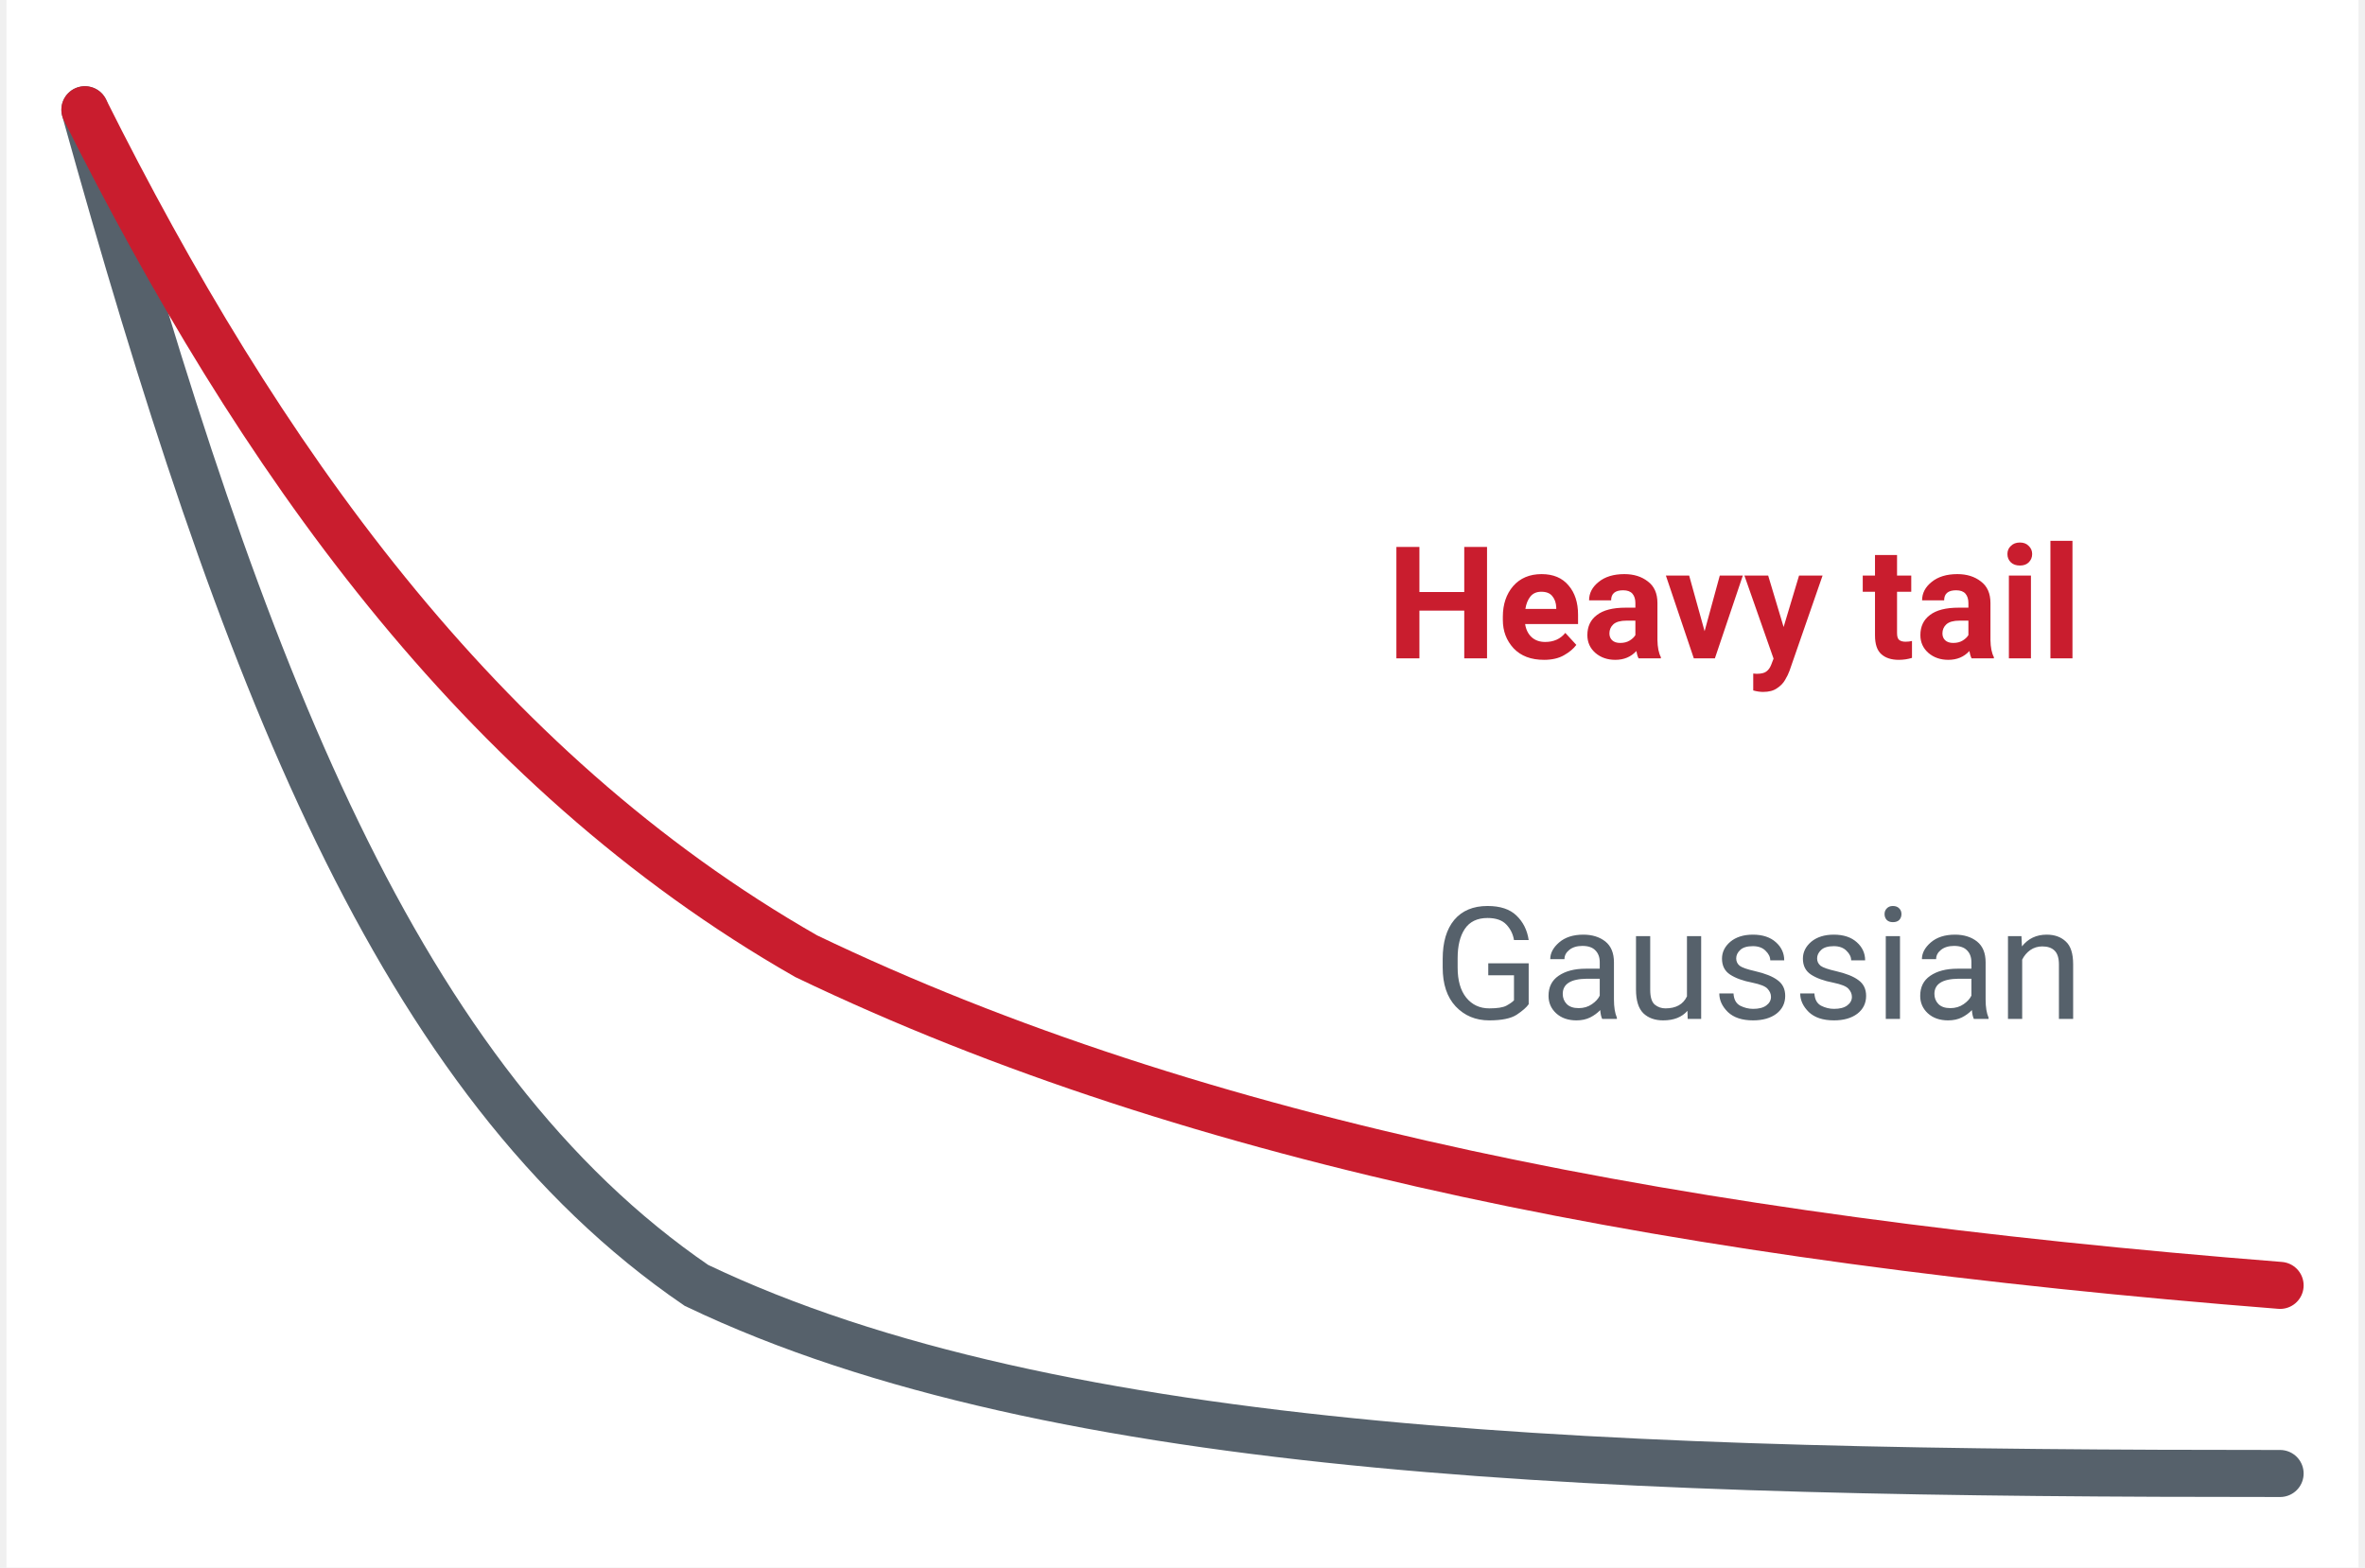
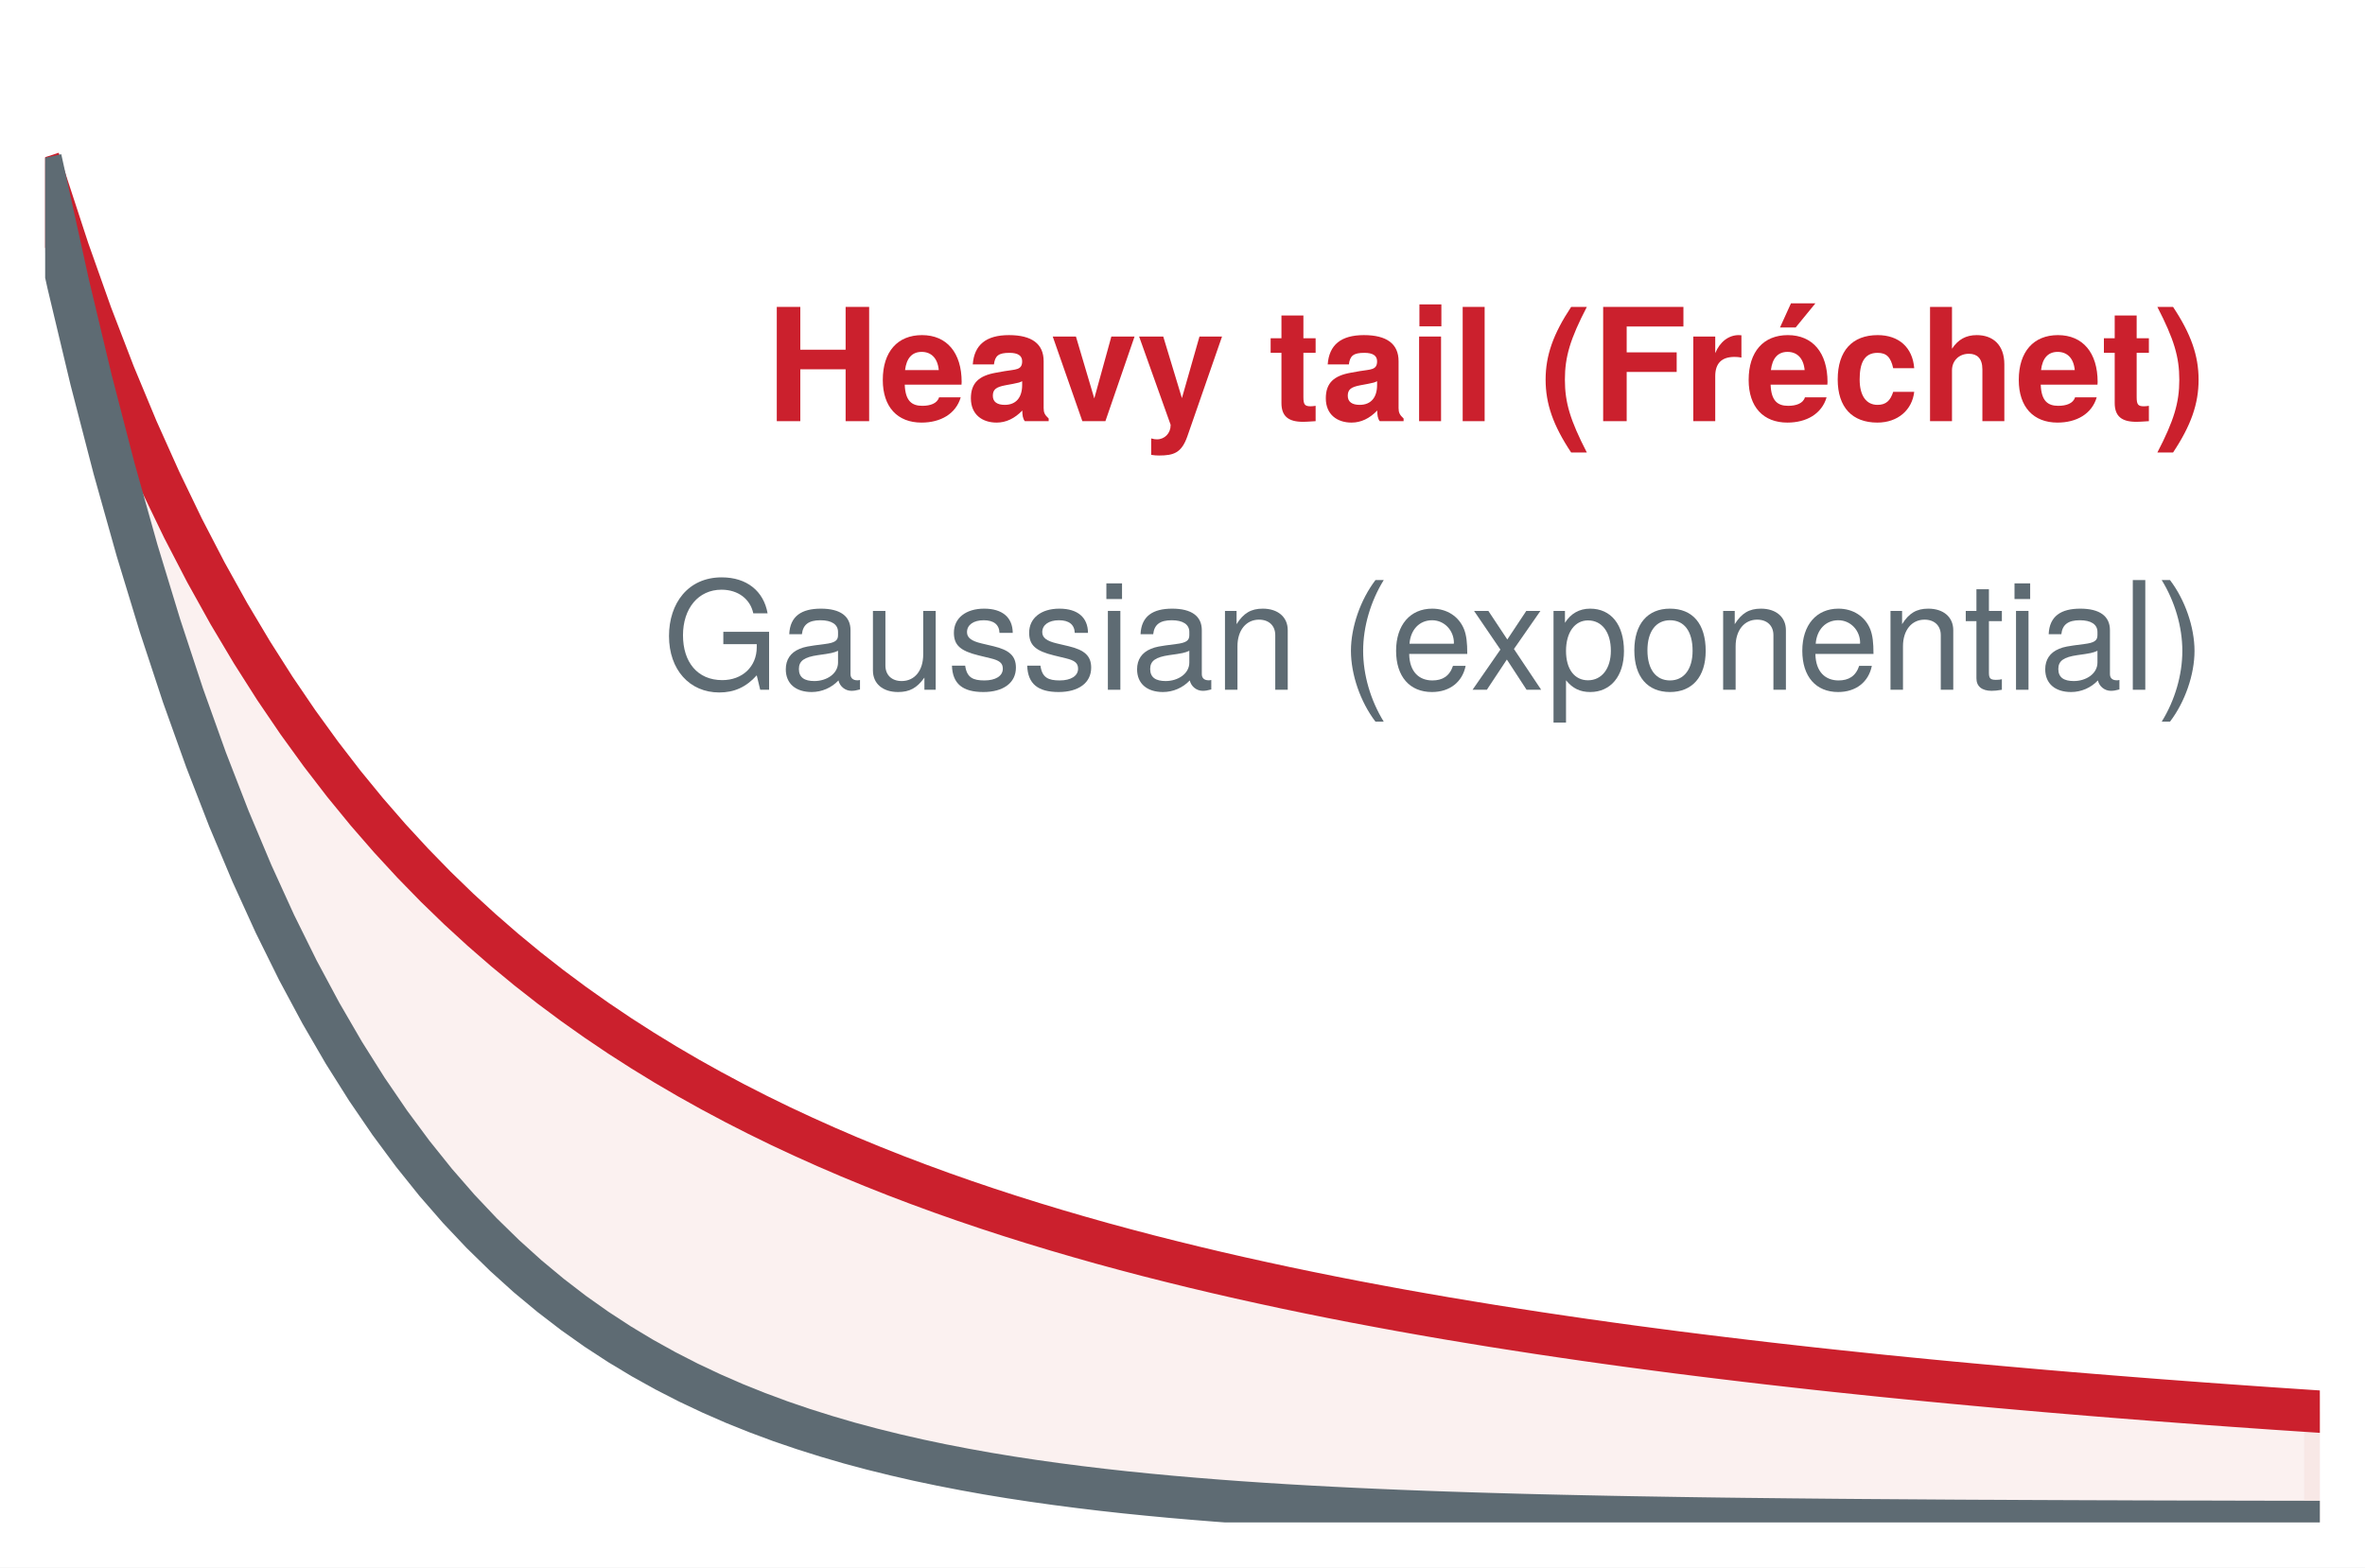
- <svg xmlns="http://www.w3.org/2000/svg" viewBox="0 0 150 100" width="75.42pt" height="50.004pt" role="img" aria-label="Illustrative heavy-tail and Gaussian curves; the red tail declines more slowly than the gray curve.">
-   <rect width="150" height="100" fill="#ffffff" />
-   <path d="M 5 7 C 15 43, 25 69, 44 82 C 67 93, 103 94, 145 94" fill="none" stroke="#56616b" stroke-width="3" stroke-linecap="round" />
-   <path d="M 5 7 C 16 29, 30 49, 51 61 C 76 73, 107 79, 145 82" fill="none" stroke="#c91d2e" stroke-width="3" stroke-linecap="round" />
-   <text x="88" y="42" font-family="-apple-system, BlinkMacSystemFont, 'Segoe UI', Roboto, Helvetica, Arial, sans-serif" font-size="10" font-weight="bold" fill="#c91d2e">Heavy tail</text>
-   <text x="91" y="65" font-family="-apple-system, BlinkMacSystemFont, 'Segoe UI', Roboto, Helvetica, Arial, sans-serif" font-size="10" fill="#56616b">Gaussian</text>
+ <svg xmlns="http://www.w3.org/2000/svg" xmlns:xlink="http://www.w3.org/1999/xlink" width="75.42pt" height="50.004pt" viewBox="0 0 75.42 50.004" version="1.1">
+   <defs>
+     <style type="text/css">*{stroke-linejoin: round; stroke-linecap: butt}</style>
+   </defs>
+   <g id="figure_1">
+     <g id="patch_1">
+       <path d="M 0 50.004 L 75.42 50.004 L 75.42 0 L 0 0 z " style="fill: #ffffff" />
+     </g>
+     <g id="axes_1">
+       <g id="patch_2">
+         <path d="M 1.44 48.564 L 73.98 48.564 L 73.98 1.44 L 1.44 1.44 z " style="fill: #ffffff" />
+       </g>
+       <g id="FillBetweenPolyCollection_1">
+         <defs>
+           <path id="m8bd6e110d9" d="M 1.44 -44.28 L 1.44 -44.28 L 2.173 -40.954 L 2.905 -37.887 L 3.638 -35.058 L 4.371 -32.448 L 5.104 -30.041 L 5.836 -27.82 L 6.569 -25.773 L 7.302 -23.884 L 8.035 -22.141 L 8.767 -20.534 L 9.5 -19.052 L 10.233 -17.685 L 10.965 -16.424 L 11.698 -15.261 L 12.431 -14.188 L 13.164 -13.198 L 13.896 -12.285 L 14.629 -11.443 L 15.362 -10.667 L 16.095 -9.951 L 16.827 -9.29 L 17.56 -8.681 L 18.293 -8.118 L 19.025 -7.6 L 19.758 -7.122 L 20.491 -6.681 L 21.224 -6.274 L 21.956 -5.899 L 22.689 -5.553 L 23.422 -5.233 L 24.155 -4.939 L 24.887 -4.667 L 25.62 -4.417 L 26.353 -4.186 L 27.085 -3.972 L 27.818 -3.776 L 28.551 -3.595 L 29.284 -3.427 L 30.016 -3.273 L 30.749 -3.131 L 31.482 -2.999 L 32.215 -2.878 L 32.947 -2.767 L 33.68 -2.664 L 34.413 -2.569 L 35.145 -2.481 L 35.878 -2.4 L 36.611 -2.326 L 37.344 -2.257 L 38.076 -2.194 L 38.809 -2.135 L 39.542 -2.081 L 40.275 -2.031 L 41.007 -1.985 L 41.74 -1.943 L 42.473 -1.904 L 43.205 -1.868 L 43.938 -1.835 L 44.671 -1.804 L 45.404 -1.776 L 46.136 -1.75 L 46.869 -1.726 L 47.602 -1.704 L 48.335 -1.683 L 49.067 -1.664 L 49.8 -1.647 L 50.533 -1.631 L 51.265 -1.616 L 51.998 -1.602 L 52.731 -1.59 L 53.464 -1.578 L 54.196 -1.567 L 54.929 -1.557 L 55.662 -1.548 L 56.395 -1.54 L 57.127 -1.532 L 57.86 -1.525 L 58.593 -1.518 L 59.325 -1.512 L 60.058 -1.507 L 60.791 -1.502 L 61.524 -1.497 L 62.256 -1.492 L 62.989 -1.488 L 63.722 -1.485 L 64.455 -1.481 L 65.187 -1.478 L 65.92 -1.475 L 66.653 -1.472 L 67.385 -1.47 L 68.118 -1.467 L 68.851 -1.465 L 69.584 -1.463 L 70.316 -1.462 L 71.049 -1.46 L 71.782 -1.458 L 72.515 -1.457 L 73.247 -1.456 L 73.98 -1.454 L 73.98 -4.973 L 73.98 -4.973 L 73.247 -5.022 L 72.515 -5.071 L 71.782 -5.122 L 71.049 -5.174 L 70.316 -5.227 L 69.584 -5.282 L 68.851 -5.337 L 68.118 -5.394 L 67.385 -5.452 L 66.653 -5.511 L 65.92 -5.572 L 65.187 -5.634 L 64.455 -5.698 L 63.722 -5.763 L 62.989 -5.83 L 62.256 -5.898 L 61.524 -5.968 L 60.791 -6.04 L 60.058 -6.113 L 59.325 -6.189 L 58.593 -6.266 L 57.86 -6.345 L 57.127 -6.427 L 56.395 -6.51 L 55.662 -6.596 L 54.929 -6.684 L 54.196 -6.774 L 53.464 -6.866 L 52.731 -6.962 L 51.998 -7.059 L 51.265 -7.16 L 50.533 -7.263 L 49.8 -7.37 L 49.067 -7.479 L 48.335 -7.592 L 47.602 -7.707 L 46.869 -7.827 L 46.136 -7.949 L 45.404 -8.076 L 44.671 -8.206 L 43.938 -8.341 L 43.205 -8.479 L 42.473 -8.622 L 41.74 -8.77 L 41.007 -8.922 L 40.275 -9.08 L 39.542 -9.242 L 38.809 -9.41 L 38.076 -9.584 L 37.344 -9.764 L 36.611 -9.949 L 35.878 -10.142 L 35.145 -10.341 L 34.413 -10.548 L 33.68 -10.762 L 32.947 -10.984 L 32.215 -11.214 L 31.482 -11.453 L 30.749 -11.701 L 30.016 -11.959 L 29.284 -12.227 L 28.551 -12.506 L 27.818 -12.797 L 27.085 -13.099 L 26.353 -13.414 L 25.62 -13.743 L 24.887 -14.085 L 24.155 -14.443 L 23.422 -14.817 L 22.689 -15.208 L 21.956 -15.617 L 21.224 -16.045 L 20.491 -16.494 L 19.758 -16.964 L 19.025 -17.458 L 18.293 -17.976 L 17.56 -18.521 L 16.827 -19.095 L 16.095 -19.699 L 15.362 -20.336 L 14.629 -21.008 L 13.896 -21.718 L 13.164 -22.469 L 12.431 -23.264 L 11.698 -24.107 L 10.965 -25.002 L 10.233 -25.953 L 9.5 -26.965 L 8.767 -28.043 L 8.035 -29.194 L 7.302 -30.424 L 6.569 -31.742 L 5.836 -33.155 L 5.104 -34.673 L 4.371 -36.307 L 3.638 -38.069 L 2.905 -39.975 L 2.173 -42.039 L 1.44 -44.28 z " style="stroke: #f2d7d5; stroke-opacity: 0.35" />
+         </defs>
+         <g clip-path="url(#pcda5fadba2)">
+           <use xlink:href="#m8bd6e110d9" x="0" y="50.004" style="fill: #f2d7d5; fill-opacity: 0.35; stroke: #f2d7d5; stroke-opacity: 0.35" />
+         </g>
+       </g>
+       <g id="matplotlib.axis_1" />
+       <g id="matplotlib.axis_2" />
+       <g id="line2d_1">
+         <path d="M 1.44 5.724 L 2.173 7.965 L 2.905 10.029 L 3.638 11.935 L 4.371 13.697 L 5.104 15.331 L 5.836 16.849 L 6.569 18.262 L 7.302 19.58 L 8.035 20.81 L 8.767 21.961 L 9.5 23.039 L 10.233 24.051 L 10.965 25.002 L 11.698 25.897 L 12.431 26.74 L 13.164 27.535 L 13.896 28.286 L 14.629 28.996 L 15.362 29.668 L 16.095 30.305 L 16.827 30.909 L 17.56 31.483 L 18.293 32.028 L 19.025 32.546 L 19.758 33.04 L 20.491 33.51 L 21.224 33.959 L 21.956 34.387 L 22.689 34.796 L 23.422 35.187 L 24.155 35.561 L 24.887 35.919 L 25.62 36.261 L 26.353 36.59 L 27.085 36.905 L 27.818 37.207 L 28.551 37.498 L 29.284 37.777 L 30.016 38.045 L 30.749 38.303 L 31.482 38.551 L 32.215 38.79 L 32.947 39.02 L 33.68 39.242 L 34.413 39.456 L 35.145 39.663 L 35.878 39.862 L 36.611 40.055 L 37.344 40.24 L 38.076 40.42 L 38.809 40.594 L 39.542 40.762 L 40.275 40.924 L 41.007 41.082 L 41.74 41.234 L 42.473 41.382 L 43.205 41.525 L 43.938 41.663 L 44.671 41.798 L 45.404 41.928 L 46.136 42.055 L 46.869 42.177 L 47.602 42.297 L 48.335 42.412 L 49.067 42.525 L 49.8 42.634 L 50.533 42.741 L 51.265 42.844 L 51.998 42.945 L 52.731 43.042 L 53.464 43.138 L 54.196 43.23 L 54.929 43.32 L 55.662 43.408 L 56.395 43.494 L 57.127 43.577 L 57.86 43.659 L 58.593 43.738 L 59.325 43.815 L 60.058 43.891 L 60.791 43.964 L 61.524 44.036 L 62.256 44.106 L 62.989 44.174 L 63.722 44.241 L 64.455 44.306 L 65.187 44.37 L 65.92 44.432 L 66.653 44.493 L 67.385 44.552 L 68.118 44.61 L 68.851 44.667 L 69.584 44.722 L 70.316 44.777 L 71.049 44.83 L 71.782 44.882 L 72.515 44.933 L 73.247 44.982 L 73.98 45.031 " clip-path="url(#pcda5fadba2)" style="fill: none; stroke: #cb202d; stroke-width: 1.35; stroke-linecap: square" />
+       </g>
+       <g id="line2d_2">
+         <path d="M 1.44 5.724 L 2.173 9.05 L 2.905 12.117 L 3.638 14.946 L 4.371 17.556 L 5.104 19.963 L 5.836 22.184 L 6.569 24.231 L 7.302 26.12 L 8.035 27.863 L 8.767 29.47 L 9.5 30.952 L 10.233 32.319 L 10.965 33.58 L 11.698 34.743 L 12.431 35.816 L 13.164 36.806 L 13.896 37.719 L 14.629 38.561 L 15.362 39.337 L 16.095 40.053 L 16.827 40.714 L 17.56 41.323 L 18.293 41.886 L 19.025 42.404 L 19.758 42.882 L 20.491 43.323 L 21.224 43.73 L 21.956 44.105 L 22.689 44.451 L 23.422 44.771 L 24.155 45.065 L 24.887 45.337 L 25.62 45.587 L 26.353 45.818 L 27.085 46.032 L 27.818 46.228 L 28.551 46.409 L 29.284 46.577 L 30.016 46.731 L 30.749 46.873 L 31.482 47.005 L 32.215 47.126 L 32.947 47.237 L 33.68 47.34 L 34.413 47.435 L 35.145 47.523 L 35.878 47.604 L 36.611 47.678 L 37.344 47.747 L 38.076 47.81 L 38.809 47.869 L 39.542 47.923 L 40.275 47.973 L 41.007 48.019 L 41.74 48.061 L 42.473 48.1 L 43.205 48.136 L 43.938 48.169 L 44.671 48.2 L 45.404 48.228 L 46.136 48.254 L 46.869 48.278 L 47.602 48.3 L 48.335 48.321 L 49.067 48.34 L 49.8 48.357 L 50.533 48.373 L 51.265 48.388 L 51.998 48.402 L 52.731 48.414 L 53.464 48.426 L 54.196 48.437 L 54.929 48.447 L 55.662 48.456 L 56.395 48.464 L 57.127 48.472 L 57.86 48.479 L 58.593 48.486 L 59.325 48.492 L 60.058 48.497 L 60.791 48.502 L 61.524 48.507 L 62.256 48.512 L 62.989 48.516 L 63.722 48.519 L 64.455 48.523 L 65.187 48.526 L 65.92 48.529 L 66.653 48.532 L 67.385 48.534 L 68.118 48.537 L 68.851 48.539 L 69.584 48.541 L 70.316 48.542 L 71.049 48.544 L 71.782 48.546 L 72.515 48.547 L 73.247 48.548 L 73.98 48.55 " clip-path="url(#pcda5fadba2)" style="fill: none; stroke: #5e6b73; stroke-width: 1.35; stroke-linecap: square" />
+       </g>
+       <g id="text_1">
+         <g style="fill: #cb202d" transform="translate(24.43191 13.4352) scale(0.05 -0.05)">
+           <defs>
+             <path id="TeXGyreHeros-Bold-3f" d="M 4205 0 L 4205 4666 L 3245 4666 L 3245 2918 L 1395 2918 L 1395 4666 L 435 4666 L 435 0 L 1395 0 L 1395 2118 L 3245 2118 L 3245 0 L 4205 0 z " transform="scale(0.015625)" />
+             <path id="TeXGyreHeros-Bold-33" d="M 3360 1600 C 3360 2790 2758 3514 1741 3514 C 749 3514 141 2842 141 1683 C 141 576 742 -58 1722 -58 C 2496 -58 3123 294 3322 973 L 2438 973 C 2362 723 2080 627 1754 627 C 1331 627 1062 819 1037 1491 L 3354 1491 L 3360 1600 z M 2426 2086 L 1050 2086 C 1107 2566 1331 2829 1728 2829 C 2112 2829 2381 2579 2426 2086 z " transform="scale(0.015625)" />
+             <path id="TeXGyreHeros-Bold-1d" d="M 3354 0 L 3354 109 C 3194 256 3149 352 3149 531 L 3149 2451 C 3149 3155 2669 3514 1734 3514 C 800 3514 314 3117 256 2317 L 1120 2317 C 1165 2675 1312 2790 1754 2790 C 2099 2790 2272 2675 2272 2445 C 2272 2080 2003 2118 1555 2042 L 1197 1978 C 512 1856 179 1562 179 934 C 179 262 653 -58 1229 -58 C 1613 -58 1965 109 2278 435 C 2278 256 2298 102 2381 0 L 3354 0 z M 2272 1478 C 2272 960 2016 666 1562 666 C 1261 666 1075 781 1075 1037 C 1075 1299 1216 1395 1587 1466 L 1894 1523 C 2131 1568 2170 1581 2272 1632 L 2272 1478 z " transform="scale(0.015625)" />
+             <path id="TeXGyreHeros-Bold-71" d="M 3430 3456 L 2483 3456 L 1786 928 L 1037 3456 L 90 3456 L 1299 0 L 2240 0 L 3430 3456 z " transform="scale(0.015625)" />
+             <path id="TeXGyreHeros-Bold-77" d="M 3443 3456 L 2522 3456 L 1805 941 L 1043 3456 L 58 3456 L 1344 -147 L 1344 -166 C 1344 -493 1101 -742 787 -742 C 717 -742 666 -736 550 -704 L 550 -1376 C 685 -1395 762 -1402 870 -1402 C 1472 -1402 1786 -1293 2022 -634 L 3443 3456 z " transform="scale(0.015625)" />
+             <path id="TeXGyreHeros-Bold-68" transform="scale(0.015625)" />
+             <path id="TeXGyreHeros-Bold-6a" d="M 1926 0 L 1926 627 C 1837 614 1786 608 1722 608 C 1485 608 1427 678 1427 986 L 1427 2790 L 1926 2790 L 1926 3386 L 1427 3386 L 1427 4314 L 531 4314 L 531 3386 L 90 3386 L 90 2790 L 531 2790 L 531 742 C 531 198 819 -26 1408 -26 C 1606 -26 1766 -6 1926 0 z " transform="scale(0.015625)" />
+             <path id="TeXGyreHeros-Bold-43" d="M 1325 0 L 1325 3456 L 429 3456 L 429 0 L 1325 0 z M 1338 3872 L 1338 4768 L 442 4768 L 442 3872 L 1338 3872 z " transform="scale(0.015625)" />
+             <path id="TeXGyreHeros-Bold-49" d="M 1325 0 L 1325 4666 L 429 4666 L 429 0 L 1325 0 z " transform="scale(0.015625)" />
+             <path id="TeXGyreHeros-Bold-56" d="M 1939 -1280 C 1261 38 1043 755 1043 1696 C 1043 2630 1261 3360 1939 4666 L 1299 4666 C 563 3558 256 2675 256 1696 C 256 710 563 -173 1299 -1280 L 1939 -1280 z " transform="scale(0.015625)" />
+             <path id="TeXGyreHeros-Bold-37" d="M 3750 3866 L 3750 4666 L 474 4666 L 474 0 L 1434 0 L 1434 2010 L 3475 2010 L 3475 2810 L 1434 2810 L 1434 3866 L 3750 3866 z " transform="scale(0.015625)" />
+             <path id="TeXGyreHeros-Bold-61" d="M 2368 2598 L 2368 3507 C 2317 3514 2285 3514 2259 3514 C 1850 3514 1491 3245 1299 2778 L 1299 3456 L 403 3456 L 403 0 L 1299 0 L 1299 1837 C 1299 2362 1562 2624 2086 2624 C 2182 2624 2246 2618 2368 2598 z " transform="scale(0.015625)" />
+             <path id="TeXGyreHeros-Bold-101" d="M 3360 1600 C 3360 2790 2758 3514 1741 3514 C 749 3514 141 2842 141 1683 C 141 576 742 -58 1722 -58 C 2496 -58 3123 294 3322 973 L 2438 973 C 2362 723 2080 627 1754 627 C 1331 627 1062 819 1037 1491 L 3354 1491 L 3360 1600 z M 2426 2086 L 1050 2086 C 1107 2566 1331 2829 1728 2829 C 2112 2829 2381 2579 2426 2086 z M 2867 4813 L 1869 4813 L 1421 3827 L 2061 3827 L 2867 4813 z " transform="scale(0.015625)" />
+             <path id="TeXGyreHeros-Bold-2c" d="M 3341 1197 L 2483 1197 C 2368 838 2189 666 1843 666 C 1389 666 1114 1030 1114 1702 C 1114 2336 1280 2790 1843 2790 C 2208 2790 2381 2618 2483 2163 L 3341 2163 C 3277 3008 2714 3514 1850 3514 C 819 3514 218 2880 218 1702 C 218 563 813 -58 1837 -58 C 2675 -58 3258 461 3341 1197 z " transform="scale(0.015625)" />
+             <path id="TeXGyreHeros-Bold-40" d="M 3462 0 L 3462 2317 C 3462 3123 2989 3514 2336 3514 C 1894 3514 1574 3334 1325 2957 L 1325 4666 L 429 4666 L 429 0 L 1325 0 L 1325 2074 C 1325 2470 1613 2752 2016 2752 C 2336 2752 2566 2579 2566 2112 L 2566 0 L 3462 0 z " transform="scale(0.015625)" />
+             <path id="TeXGyreHeros-Bold-57" d="M 1824 1690 C 1824 2675 1517 3558 781 4666 L 141 4666 C 819 3347 1037 2630 1037 1690 C 1037 755 819 26 141 -1280 L 781 -1280 C 1517 -173 1824 710 1824 1690 z " transform="scale(0.015625)" />
+           </defs>
+           <use xlink:href="#TeXGyreHeros-Bold-3f" />
+           <use xlink:href="#TeXGyreHeros-Bold-33" transform="translate(72.20312 0)" />
+           <use xlink:href="#TeXGyreHeros-Bold-1d" transform="translate(127.7969 0)" />
+           <use xlink:href="#TeXGyreHeros-Bold-71" transform="translate(181.3906 0)" />
+           <use xlink:href="#TeXGyreHeros-Bold-77" transform="translate(236.9844 0)" />
+           <use xlink:href="#TeXGyreHeros-Bold-68" transform="translate(292.5781 0)" />
+           <use xlink:href="#TeXGyreHeros-Bold-6a" transform="translate(320.375 0)" />
+           <use xlink:href="#TeXGyreHeros-Bold-1d" transform="translate(354.1719 0)" />
+           <use xlink:href="#TeXGyreHeros-Bold-43" transform="translate(409.7656 0)" />
+           <use xlink:href="#TeXGyreHeros-Bold-49" transform="translate(437.5625 0)" />
+           <use xlink:href="#TeXGyreHeros-Bold-68" transform="translate(465.3594 0)" />
+           <use xlink:href="#TeXGyreHeros-Bold-56" transform="translate(493.1562 0)" />
+           <use xlink:href="#TeXGyreHeros-Bold-37" transform="translate(526.4531 0)" />
+           <use xlink:href="#TeXGyreHeros-Bold-61" transform="translate(585.0469 0)" />
+           <use xlink:href="#TeXGyreHeros-Bold-101" transform="translate(624.4531 0)" />
+           <use xlink:href="#TeXGyreHeros-Bold-2c" transform="translate(680.0469 0)" />
+           <use xlink:href="#TeXGyreHeros-Bold-40" transform="translate(735.6406 0)" />
+           <use xlink:href="#TeXGyreHeros-Bold-33" transform="translate(796.7344 0)" />
+           <use xlink:href="#TeXGyreHeros-Bold-6a" transform="translate(851.8281 0)" />
+           <use xlink:href="#TeXGyreHeros-Bold-57" transform="translate(885.125 0)" />
+         </g>
+       </g>
+       <g id="text_2">
+         <g style="fill: #5e6b73" transform="translate(21.123 22.0032) scale(0.048 -0.048)">
+           <defs>
+             <path id="TeXGyreHeros-Regular-3b" d="M 4538 0 L 4538 2464 L 2592 2464 L 2592 1939 L 4013 1939 L 4013 1811 C 4013 979 3398 410 2547 410 C 1491 410 877 1178 877 2317 C 877 3462 1530 4256 2515 4256 C 3226 4256 3738 3853 3866 3251 L 4474 3251 C 4307 4198 3590 4781 2522 4781 C 1094 4781 282 3680 282 2285 C 282 851 1158 -115 2419 -115 C 3053 -115 3558 109 4013 614 L 4160 0 L 4538 0 z " transform="scale(0.015625)" />
+             <path id="TeXGyreHeros-Regular-1d" d="M 3424 13 L 3424 416 C 3366 403 3341 403 3309 403 C 3123 403 3021 499 3021 666 L 3021 2534 C 3021 3130 2586 3450 1760 3450 C 947 3450 448 3136 416 2362 L 954 2362 C 998 2771 1242 2957 1741 2957 C 2221 2957 2490 2778 2490 2458 L 2490 2317 C 2490 2093 2355 1997 1933 1946 C 1178 1850 1062 1824 858 1741 C 467 1581 269 1280 269 870 C 269 262 691 -96 1370 -96 C 1798 -96 2214 83 2509 397 C 2566 141 2797 -45 3059 -45 C 3168 -45 3251 -32 3424 13 z M 2490 1158 C 2490 678 2003 371 1485 371 C 1069 371 826 518 826 883 C 826 1235 1062 1389 1632 1472 C 2195 1549 2310 1574 2490 1658 L 2490 1158 z " transform="scale(0.015625)" />
+             <path id="TeXGyreHeros-Regular-6e" d="M 3085 0 L 3085 3354 L 2554 3354 L 2554 1504 C 2554 819 2195 371 1638 371 C 1216 371 947 627 947 1030 L 947 3354 L 416 3354 L 416 819 C 416 262 832 -96 1485 -96 C 1978 -96 2291 77 2605 518 L 2605 0 L 3085 0 z " transform="scale(0.015625)" />
+             <path id="TeXGyreHeros-Regular-63" d="M 2938 941 C 2938 1440 2656 1690 1990 1850 L 1478 1971 C 1043 2074 858 2214 858 2451 C 858 2758 1133 2957 1568 2957 C 1997 2957 2227 2771 2240 2419 L 2803 2419 C 2797 3078 2362 3450 1587 3450 C 806 3450 301 3046 301 2426 C 301 1901 570 1651 1363 1459 L 1862 1338 C 2234 1248 2381 1139 2381 896 C 2381 582 2067 397 1600 397 C 1120 397 851 512 781 1024 L 218 1024 C 243 250 678 -96 1555 -96 C 2400 -96 2938 294 2938 941 z " transform="scale(0.015625)" />
+             <path id="TeXGyreHeros-Regular-43" d="M 979 0 L 979 3354 L 448 3354 L 448 0 L 979 0 z M 1050 3859 L 1050 4525 L 384 4525 L 384 3859 L 1050 3859 z " transform="scale(0.015625)" />
+             <path id="TeXGyreHeros-Regular-4e" d="M 3117 0 L 3117 2534 C 3117 3091 2701 3450 2054 3450 C 1555 3450 1235 3258 941 2790 L 941 3354 L 448 3354 L 448 0 L 979 0 L 979 1850 C 979 2534 1350 2982 1894 2982 C 2317 2982 2586 2726 2586 2323 L 2586 0 L 3117 0 z " transform="scale(0.015625)" />
+             <path id="TeXGyreHeros-Regular-68" transform="scale(0.015625)" />
+             <path id="TeXGyreHeros-Regular-56" d="M 1862 -1357 C 1299 -442 986 634 986 1658 C 986 2675 1299 3757 1862 4666 L 1510 4666 C 870 3827 467 2662 467 1658 C 467 646 870 -518 1510 -1357 L 1862 -1357 z " transform="scale(0.015625)" />
+             <path id="TeXGyreHeros-Regular-33" d="M 3283 1523 C 3283 2010 3245 2317 3149 2566 C 2931 3117 2419 3450 1792 3450 C 858 3450 256 2758 256 1658 C 256 557 838 -96 1779 -96 C 2547 -96 3078 339 3213 1018 L 2675 1018 C 2528 576 2227 397 1798 397 C 1242 397 826 755 813 1523 L 3283 1523 z M 2714 1997 C 2714 1997 2714 1971 2707 1958 L 826 1958 C 870 2554 1248 2957 1786 2957 C 2310 2957 2714 2522 2714 1997 z " transform="scale(0.015625)" />
+             <path id="TeXGyreHeros-Regular-75" d="M 3027 0 L 1869 1734 L 2995 3354 L 2394 3354 L 1587 2138 L 781 3354 L 173 3354 L 1293 1709 L 109 0 L 717 0 L 1568 1286 L 2406 0 L 3027 0 z " transform="scale(0.015625)" />
+             <path id="TeXGyreHeros-Regular-55" d="M 3347 1645 C 3347 2771 2797 3450 1907 3450 C 1453 3450 1088 3245 838 2848 L 838 3354 L 352 3354 L 352 -1395 L 883 -1395 L 883 403 C 1165 58 1478 -96 1914 -96 C 2778 -96 3347 576 3347 1645 z M 2790 1658 C 2790 896 2400 403 1818 403 C 1254 403 883 864 883 1651 C 883 2438 1254 2950 1818 2950 C 2406 2950 2790 2458 2790 1658 z " transform="scale(0.015625)" />
+             <path id="TeXGyreHeros-Regular-52" d="M 3264 1651 C 3264 2810 2707 3450 1741 3450 C 800 3450 230 2803 230 1677 C 230 550 794 -96 1747 -96 C 2688 -96 3264 550 3264 1651 z M 2707 1658 C 2707 870 2336 397 1747 397 C 1152 397 787 864 787 1677 C 787 2483 1152 2957 1747 2957 C 2349 2957 2707 2490 2707 1658 z " transform="scale(0.015625)" />
+             <path id="TeXGyreHeros-Regular-6a" d="M 1626 0 L 1626 448 C 1555 429 1472 422 1370 422 C 1139 422 1075 486 1075 723 L 1075 2918 L 1626 2918 L 1626 3354 L 1075 3354 L 1075 4275 L 544 4275 L 544 3354 L 90 3354 L 90 2918 L 544 2918 L 544 486 C 544 147 774 -45 1190 -45 C 1318 -45 1446 -32 1626 0 z " transform="scale(0.015625)" />
+             <path id="TeXGyreHeros-Regular-49" d="M 966 0 L 966 4666 L 435 4666 L 435 0 L 966 0 z " transform="scale(0.015625)" />
+             <path id="TeXGyreHeros-Regular-57" d="M 1638 1651 C 1638 2662 1235 3827 595 4666 L 243 4666 C 806 3750 1120 2675 1120 1651 C 1120 634 806 -448 243 -1357 L 595 -1357 C 1235 -518 1638 646 1638 1651 z " transform="scale(0.015625)" />
+           </defs>
+           <use xlink:href="#TeXGyreHeros-Regular-3b" />
+           <use xlink:href="#TeXGyreHeros-Regular-1d" transform="translate(77.79688 0)" />
+           <use xlink:href="#TeXGyreHeros-Regular-6e" transform="translate(133.3906 0)" />
+           <use xlink:href="#TeXGyreHeros-Regular-63" transform="translate(188.9844 0)" />
+           <use xlink:href="#TeXGyreHeros-Regular-63" transform="translate(238.9844 0)" />
+           <use xlink:href="#TeXGyreHeros-Regular-43" transform="translate(288.9844 0)" />
+           <use xlink:href="#TeXGyreHeros-Regular-1d" transform="translate(311.1875 0)" />
+           <use xlink:href="#TeXGyreHeros-Regular-4e" transform="translate(366.7812 0)" />
+           <use xlink:href="#TeXGyreHeros-Regular-68" transform="translate(422.375 0)" />
+           <use xlink:href="#TeXGyreHeros-Regular-56" transform="translate(450.1719 0)" />
+           <use xlink:href="#TeXGyreHeros-Regular-33" transform="translate(483.4688 0)" />
+           <use xlink:href="#TeXGyreHeros-Regular-75" transform="translate(536.5625 0)" />
+           <use xlink:href="#TeXGyreHeros-Regular-55" transform="translate(586.5625 0)" />
+           <use xlink:href="#TeXGyreHeros-Regular-52" transform="translate(642.1562 0)" />
+           <use xlink:href="#TeXGyreHeros-Regular-4e" transform="translate(697.75 0)" />
+           <use xlink:href="#TeXGyreHeros-Regular-33" transform="translate(753.3438 0)" />
+           <use xlink:href="#TeXGyreHeros-Regular-4e" transform="translate(808.9375 0)" />
+           <use xlink:href="#TeXGyreHeros-Regular-6a" transform="translate(864.5312 0)" />
+           <use xlink:href="#TeXGyreHeros-Regular-43" transform="translate(892.3281 0)" />
+           <use xlink:href="#TeXGyreHeros-Regular-1d" transform="translate(914.5312 0)" />
+           <use xlink:href="#TeXGyreHeros-Regular-49" transform="translate(970.125 0)" />
+           <use xlink:href="#TeXGyreHeros-Regular-57" transform="translate(992.3281 0)" />
+         </g>
+       </g>
+     </g>
+   </g>
+   <defs>
+     <clipPath id="pcda5fadba2">
+       <rect x="1.44" y="1.44" width="72.54" height="47.124" />
+     </clipPath>
+   </defs>
</svg>
